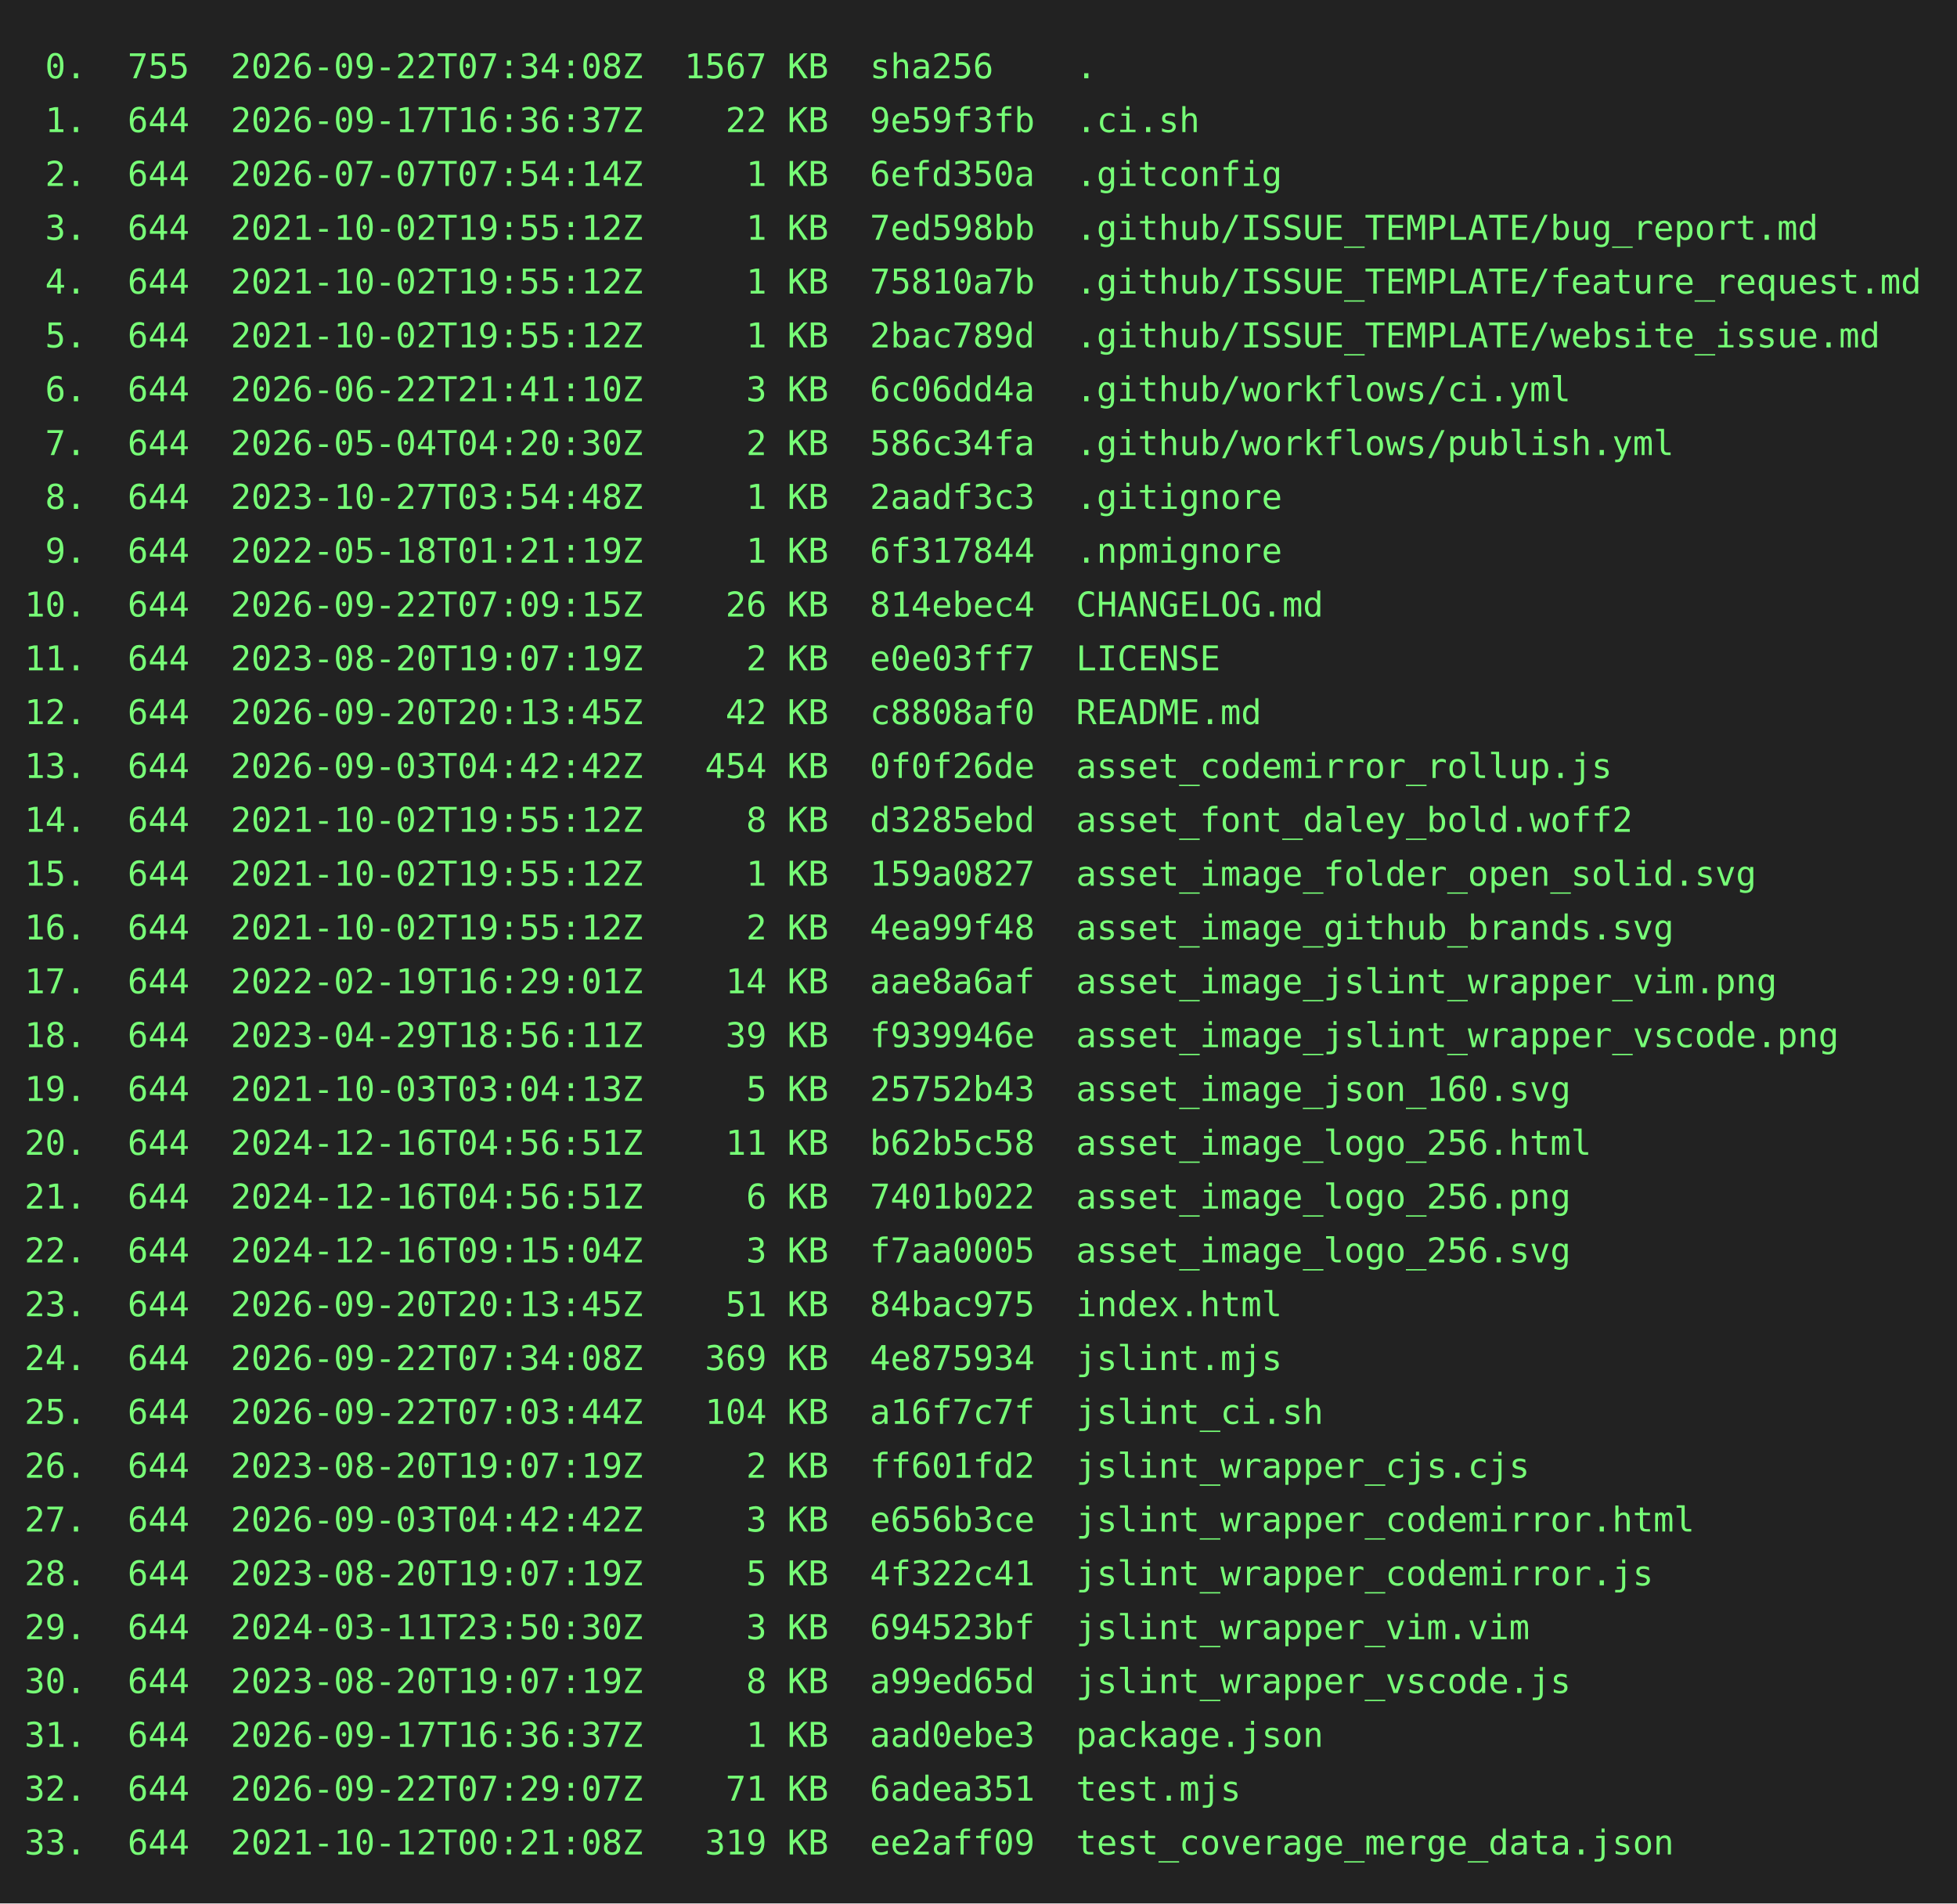
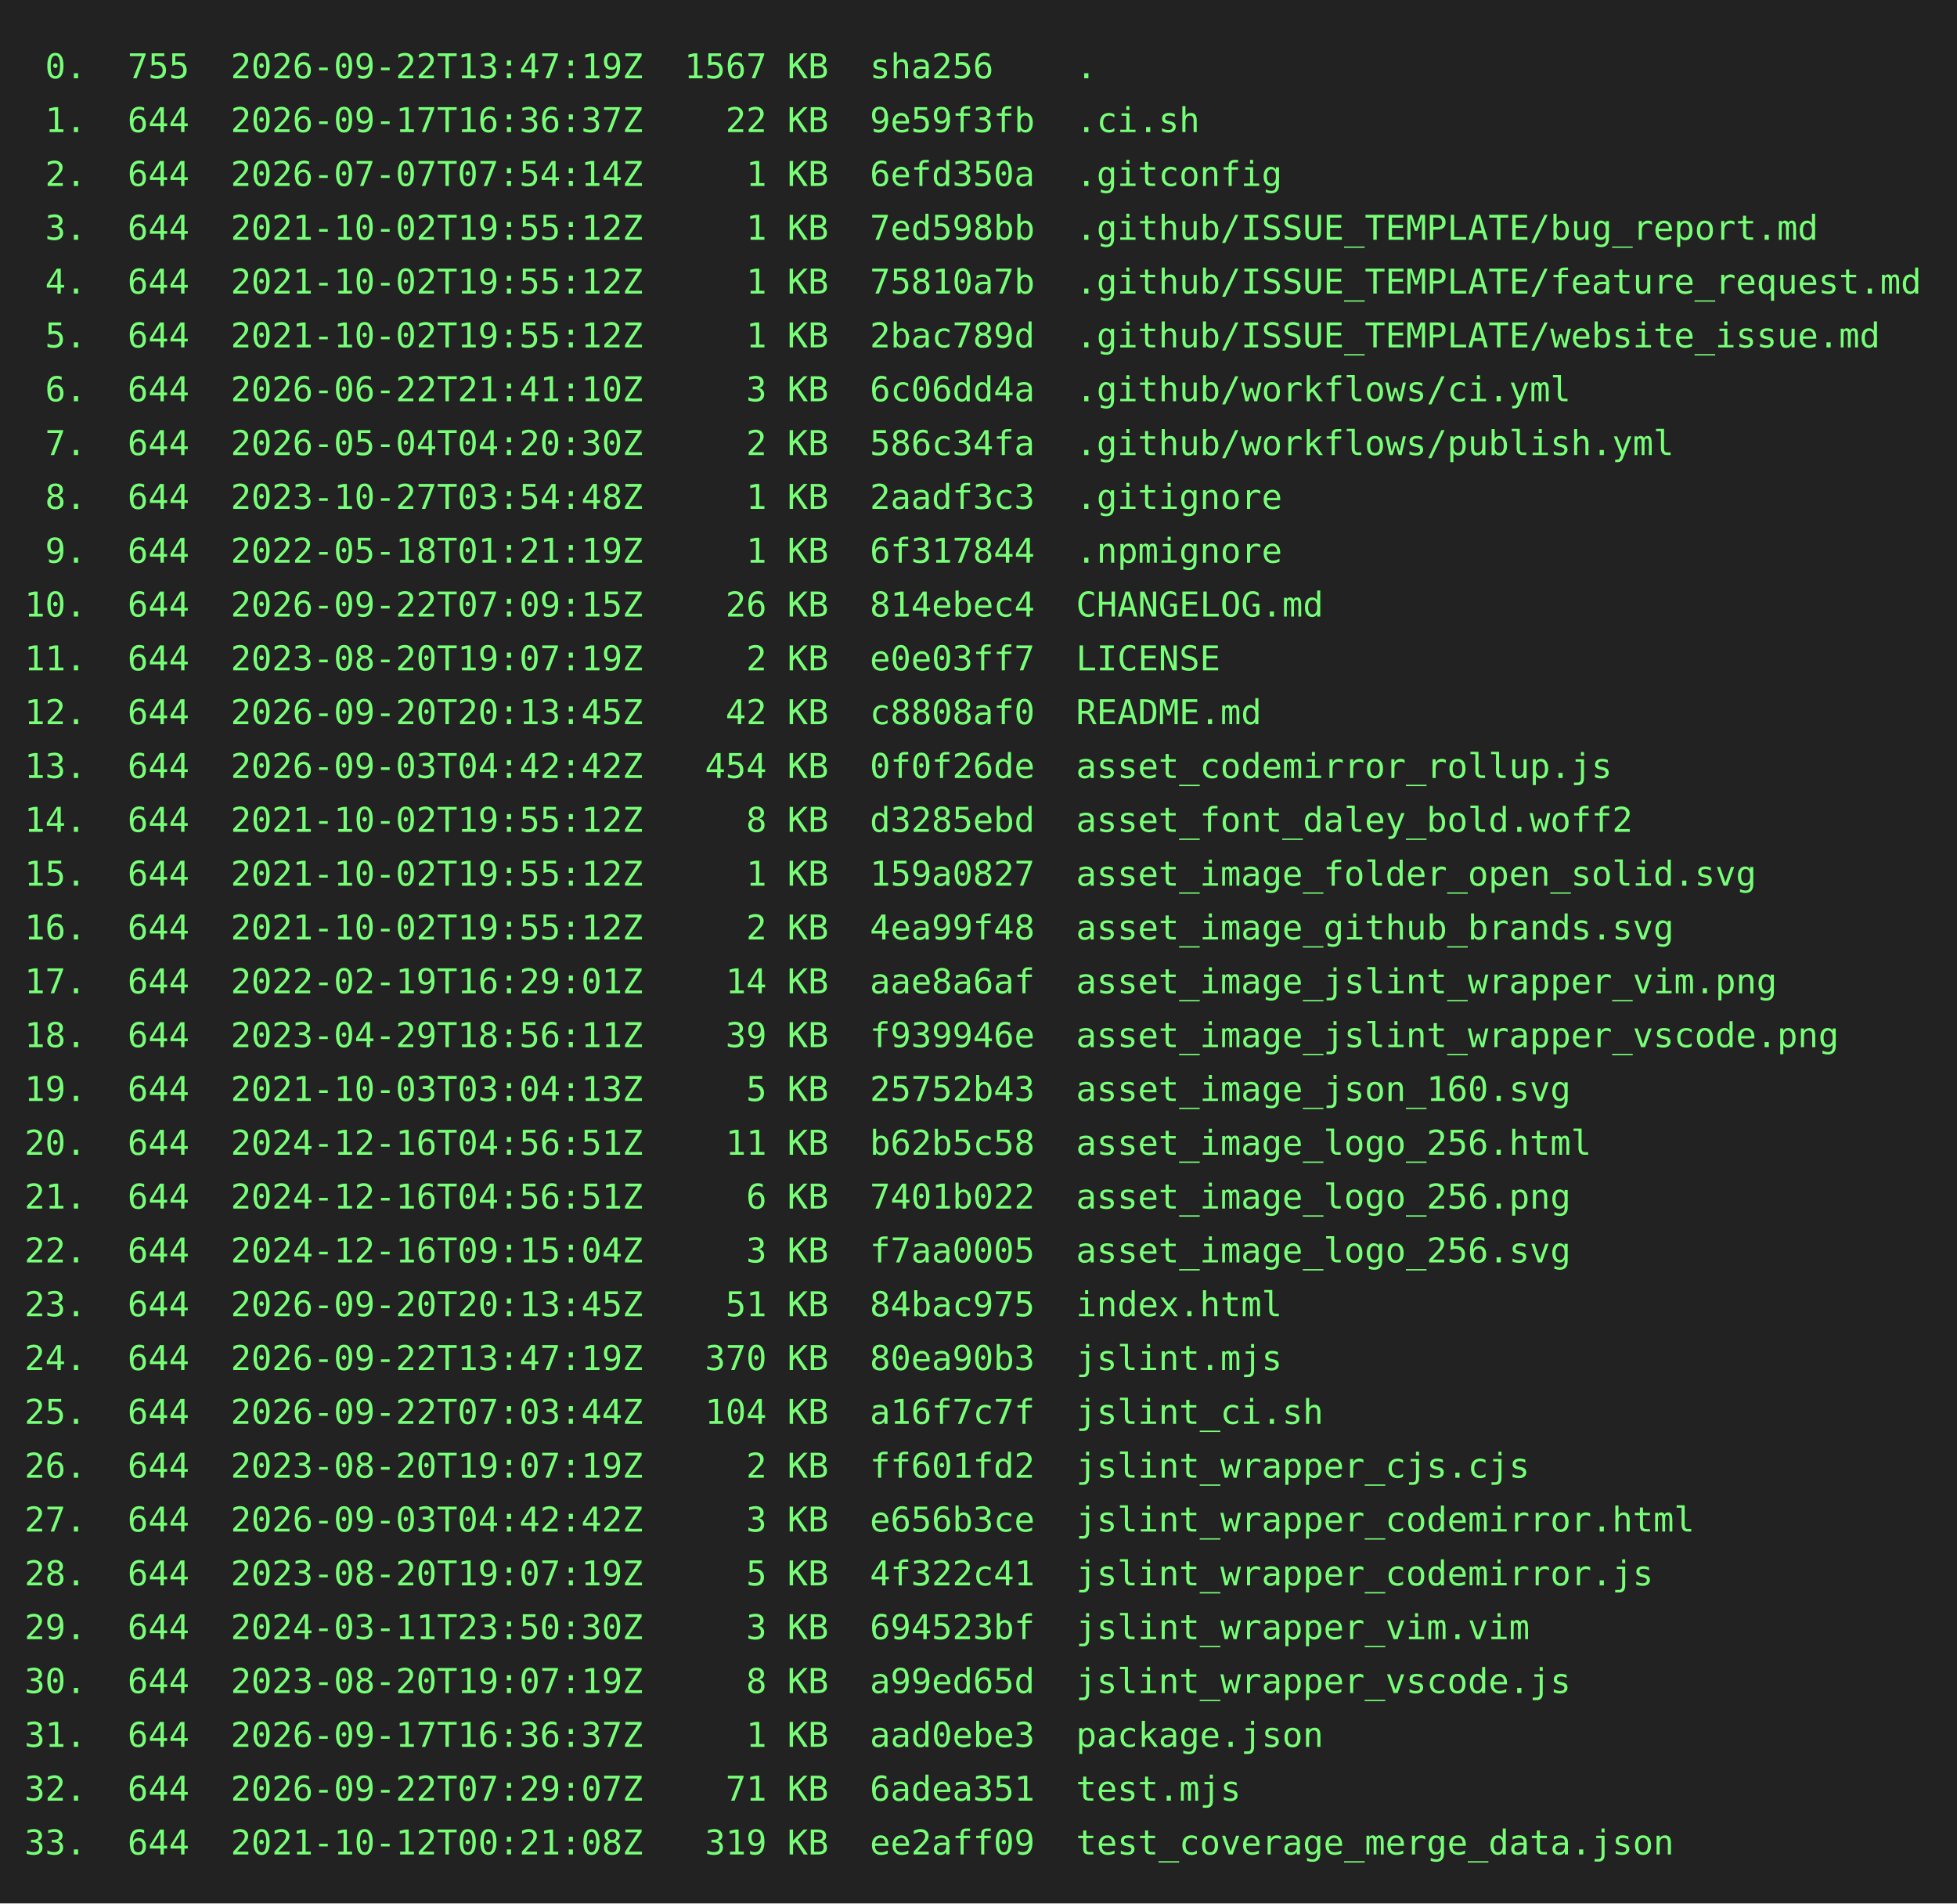
<svg xmlns="http://www.w3.org/2000/svg" height="778" width="800">
  <rect height="778" fill="#222" width="800" />
  <text fill="#7f7" font-family="consolas, menlo, monospace" font-size="14" xml:space="preserve">
-     <tspan lengthAdjust="spacingAndGlyphs" textLength="768" x="10" y="32"> 0.  755  2026-09-22T07:34:08Z  1567 KB  sha256    .                                             </tspan>
+     <tspan lengthAdjust="spacingAndGlyphs" textLength="768" x="10" y="32"> 0.  755  2026-09-22T13:47:19Z  1567 KB  sha256    .                                             </tspan>
    <tspan lengthAdjust="spacingAndGlyphs" textLength="768" x="10" y="54"> 1.  644  2026-09-17T16:36:37Z    22 KB  9e59f3fb  .ci.sh                                        </tspan>
    <tspan lengthAdjust="spacingAndGlyphs" textLength="768" x="10" y="76"> 2.  644  2026-07-07T07:54:14Z     1 KB  6efd350a  .gitconfig                                    </tspan>
    <tspan lengthAdjust="spacingAndGlyphs" textLength="768" x="10" y="98"> 3.  644  2021-10-02T19:55:12Z     1 KB  7ed598bb  .github/ISSUE_TEMPLATE/bug_report.md          </tspan>
    <tspan lengthAdjust="spacingAndGlyphs" textLength="768" x="10" y="120"> 4.  644  2021-10-02T19:55:12Z     1 KB  75810a7b  .github/ISSUE_TEMPLATE/feature_request.md     </tspan>
    <tspan lengthAdjust="spacingAndGlyphs" textLength="768" x="10" y="142"> 5.  644  2021-10-02T19:55:12Z     1 KB  2bac789d  .github/ISSUE_TEMPLATE/website_issue.md       </tspan>
    <tspan lengthAdjust="spacingAndGlyphs" textLength="768" x="10" y="164"> 6.  644  2026-06-22T21:41:10Z     3 KB  6c06dd4a  .github/workflows/ci.yml                      </tspan>
    <tspan lengthAdjust="spacingAndGlyphs" textLength="768" x="10" y="186"> 7.  644  2026-05-04T04:20:30Z     2 KB  586c34fa  .github/workflows/publish.yml                 </tspan>
    <tspan lengthAdjust="spacingAndGlyphs" textLength="768" x="10" y="208"> 8.  644  2023-10-27T03:54:48Z     1 KB  2aadf3c3  .gitignore                                    </tspan>
    <tspan lengthAdjust="spacingAndGlyphs" textLength="768" x="10" y="230"> 9.  644  2022-05-18T01:21:19Z     1 KB  6f317844  .npmignore                                    </tspan>
    <tspan lengthAdjust="spacingAndGlyphs" textLength="768" x="10" y="252">10.  644  2026-09-22T07:09:15Z    26 KB  814ebec4  CHANGELOG.md                                  </tspan>
    <tspan lengthAdjust="spacingAndGlyphs" textLength="768" x="10" y="274">11.  644  2023-08-20T19:07:19Z     2 KB  e0e03ff7  LICENSE                                       </tspan>
    <tspan lengthAdjust="spacingAndGlyphs" textLength="768" x="10" y="296">12.  644  2026-09-20T20:13:45Z    42 KB  c8808af0  README.md                                     </tspan>
    <tspan lengthAdjust="spacingAndGlyphs" textLength="768" x="10" y="318">13.  644  2026-09-03T04:42:42Z   454 KB  0f0f26de  asset_codemirror_rollup.js                    </tspan>
    <tspan lengthAdjust="spacingAndGlyphs" textLength="768" x="10" y="340">14.  644  2021-10-02T19:55:12Z     8 KB  d3285ebd  asset_font_daley_bold.woff2                   </tspan>
    <tspan lengthAdjust="spacingAndGlyphs" textLength="768" x="10" y="362">15.  644  2021-10-02T19:55:12Z     1 KB  159a0827  asset_image_folder_open_solid.svg             </tspan>
    <tspan lengthAdjust="spacingAndGlyphs" textLength="768" x="10" y="384">16.  644  2021-10-02T19:55:12Z     2 KB  4ea99f48  asset_image_github_brands.svg                 </tspan>
    <tspan lengthAdjust="spacingAndGlyphs" textLength="768" x="10" y="406">17.  644  2022-02-19T16:29:01Z    14 KB  aae8a6af  asset_image_jslint_wrapper_vim.png            </tspan>
    <tspan lengthAdjust="spacingAndGlyphs" textLength="768" x="10" y="428">18.  644  2023-04-29T18:56:11Z    39 KB  f939946e  asset_image_jslint_wrapper_vscode.png         </tspan>
    <tspan lengthAdjust="spacingAndGlyphs" textLength="768" x="10" y="450">19.  644  2021-10-03T03:04:13Z     5 KB  25752b43  asset_image_json_160.svg                      </tspan>
    <tspan lengthAdjust="spacingAndGlyphs" textLength="768" x="10" y="472">20.  644  2024-12-16T04:56:51Z    11 KB  b62b5c58  asset_image_logo_256.html                     </tspan>
    <tspan lengthAdjust="spacingAndGlyphs" textLength="768" x="10" y="494">21.  644  2024-12-16T04:56:51Z     6 KB  7401b022  asset_image_logo_256.png                      </tspan>
    <tspan lengthAdjust="spacingAndGlyphs" textLength="768" x="10" y="516">22.  644  2024-12-16T09:15:04Z     3 KB  f7aa0005  asset_image_logo_256.svg                      </tspan>
    <tspan lengthAdjust="spacingAndGlyphs" textLength="768" x="10" y="538">23.  644  2026-09-20T20:13:45Z    51 KB  84bac975  index.html                                    </tspan>
-     <tspan lengthAdjust="spacingAndGlyphs" textLength="768" x="10" y="560">24.  644  2026-09-22T07:34:08Z   369 KB  4e875934  jslint.mjs                                    </tspan>
+     <tspan lengthAdjust="spacingAndGlyphs" textLength="768" x="10" y="560">24.  644  2026-09-22T13:47:19Z   370 KB  80ea90b3  jslint.mjs                                    </tspan>
    <tspan lengthAdjust="spacingAndGlyphs" textLength="768" x="10" y="582">25.  644  2026-09-22T07:03:44Z   104 KB  a16f7c7f  jslint_ci.sh                                  </tspan>
    <tspan lengthAdjust="spacingAndGlyphs" textLength="768" x="10" y="604">26.  644  2023-08-20T19:07:19Z     2 KB  ff601fd2  jslint_wrapper_cjs.cjs                        </tspan>
    <tspan lengthAdjust="spacingAndGlyphs" textLength="768" x="10" y="626">27.  644  2026-09-03T04:42:42Z     3 KB  e656b3ce  jslint_wrapper_codemirror.html                </tspan>
    <tspan lengthAdjust="spacingAndGlyphs" textLength="768" x="10" y="648">28.  644  2023-08-20T19:07:19Z     5 KB  4f322c41  jslint_wrapper_codemirror.js                  </tspan>
    <tspan lengthAdjust="spacingAndGlyphs" textLength="768" x="10" y="670">29.  644  2024-03-11T23:50:30Z     3 KB  694523bf  jslint_wrapper_vim.vim                        </tspan>
    <tspan lengthAdjust="spacingAndGlyphs" textLength="768" x="10" y="692">30.  644  2023-08-20T19:07:19Z     8 KB  a99ed65d  jslint_wrapper_vscode.js                      </tspan>
    <tspan lengthAdjust="spacingAndGlyphs" textLength="768" x="10" y="714">31.  644  2026-09-17T16:36:37Z     1 KB  aad0ebe3  package.json                                  </tspan>
    <tspan lengthAdjust="spacingAndGlyphs" textLength="768" x="10" y="736">32.  644  2026-09-22T07:29:07Z    71 KB  6adea351  test.mjs                                      </tspan>
    <tspan lengthAdjust="spacingAndGlyphs" textLength="768" x="10" y="758">33.  644  2021-10-12T00:21:08Z   319 KB  ee2aff09  test_coverage_merge_data.json                 </tspan>
  </text>
</svg>
